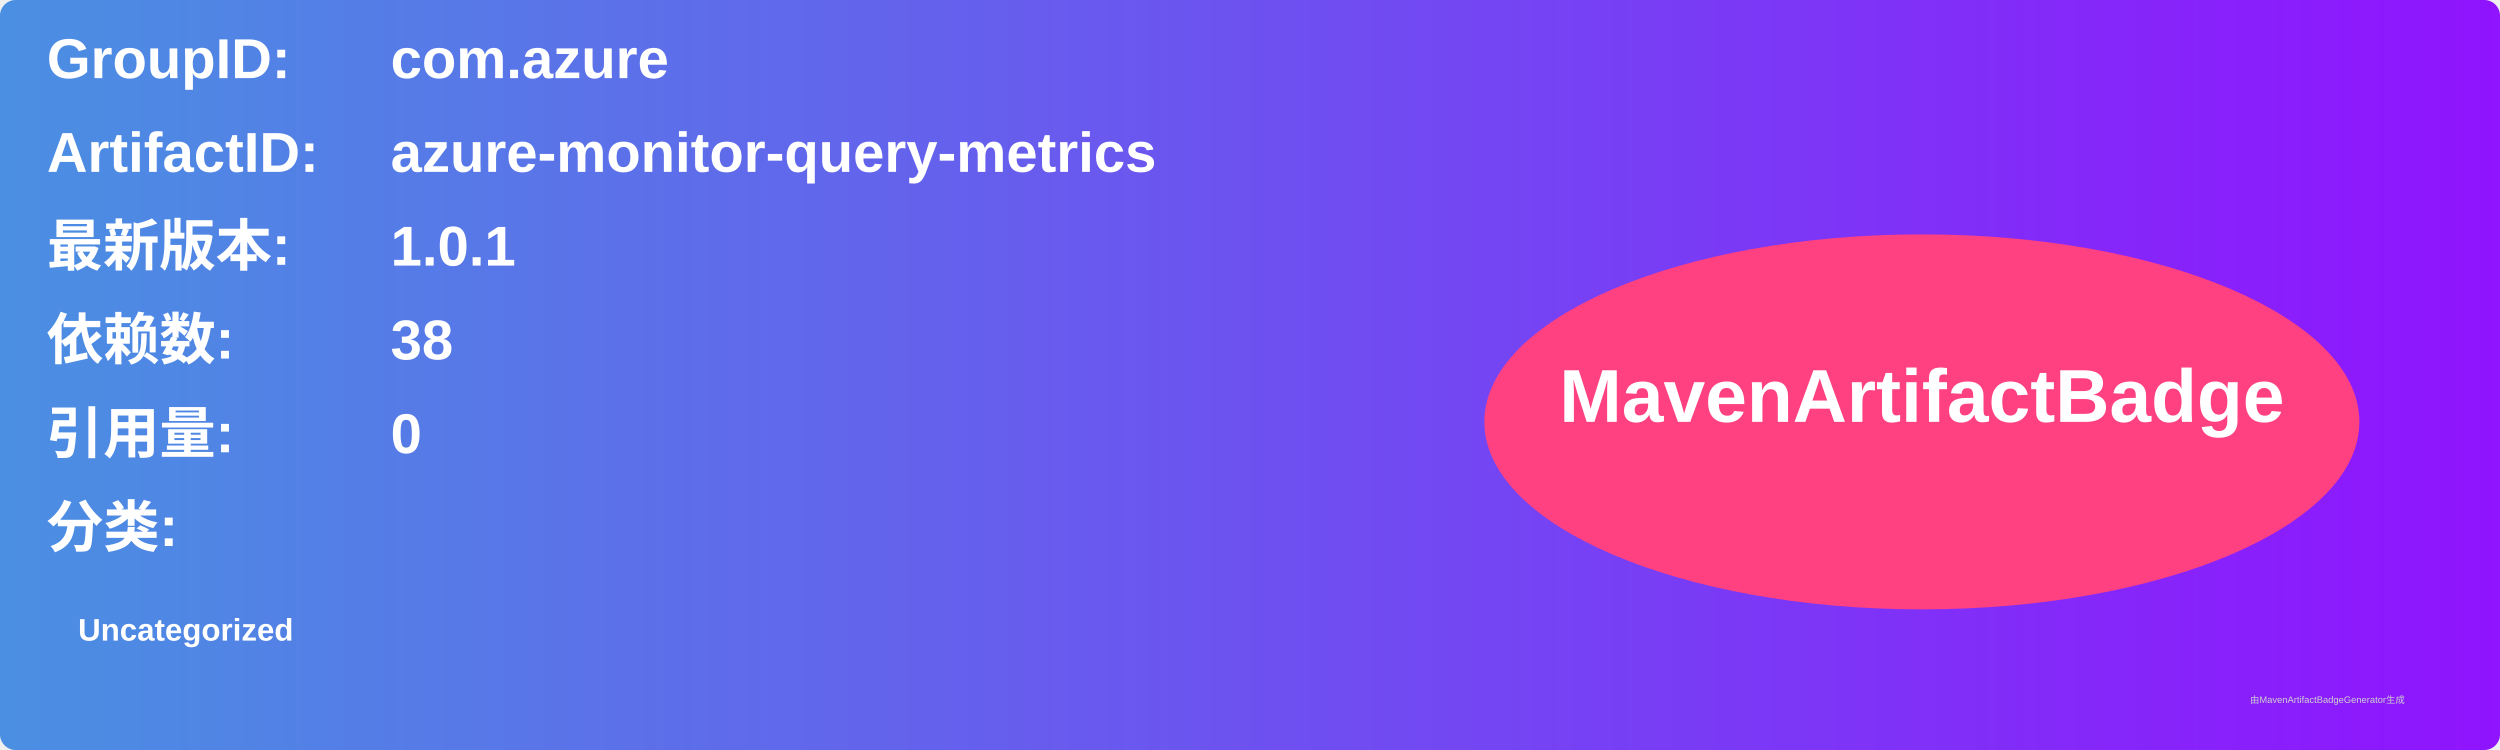
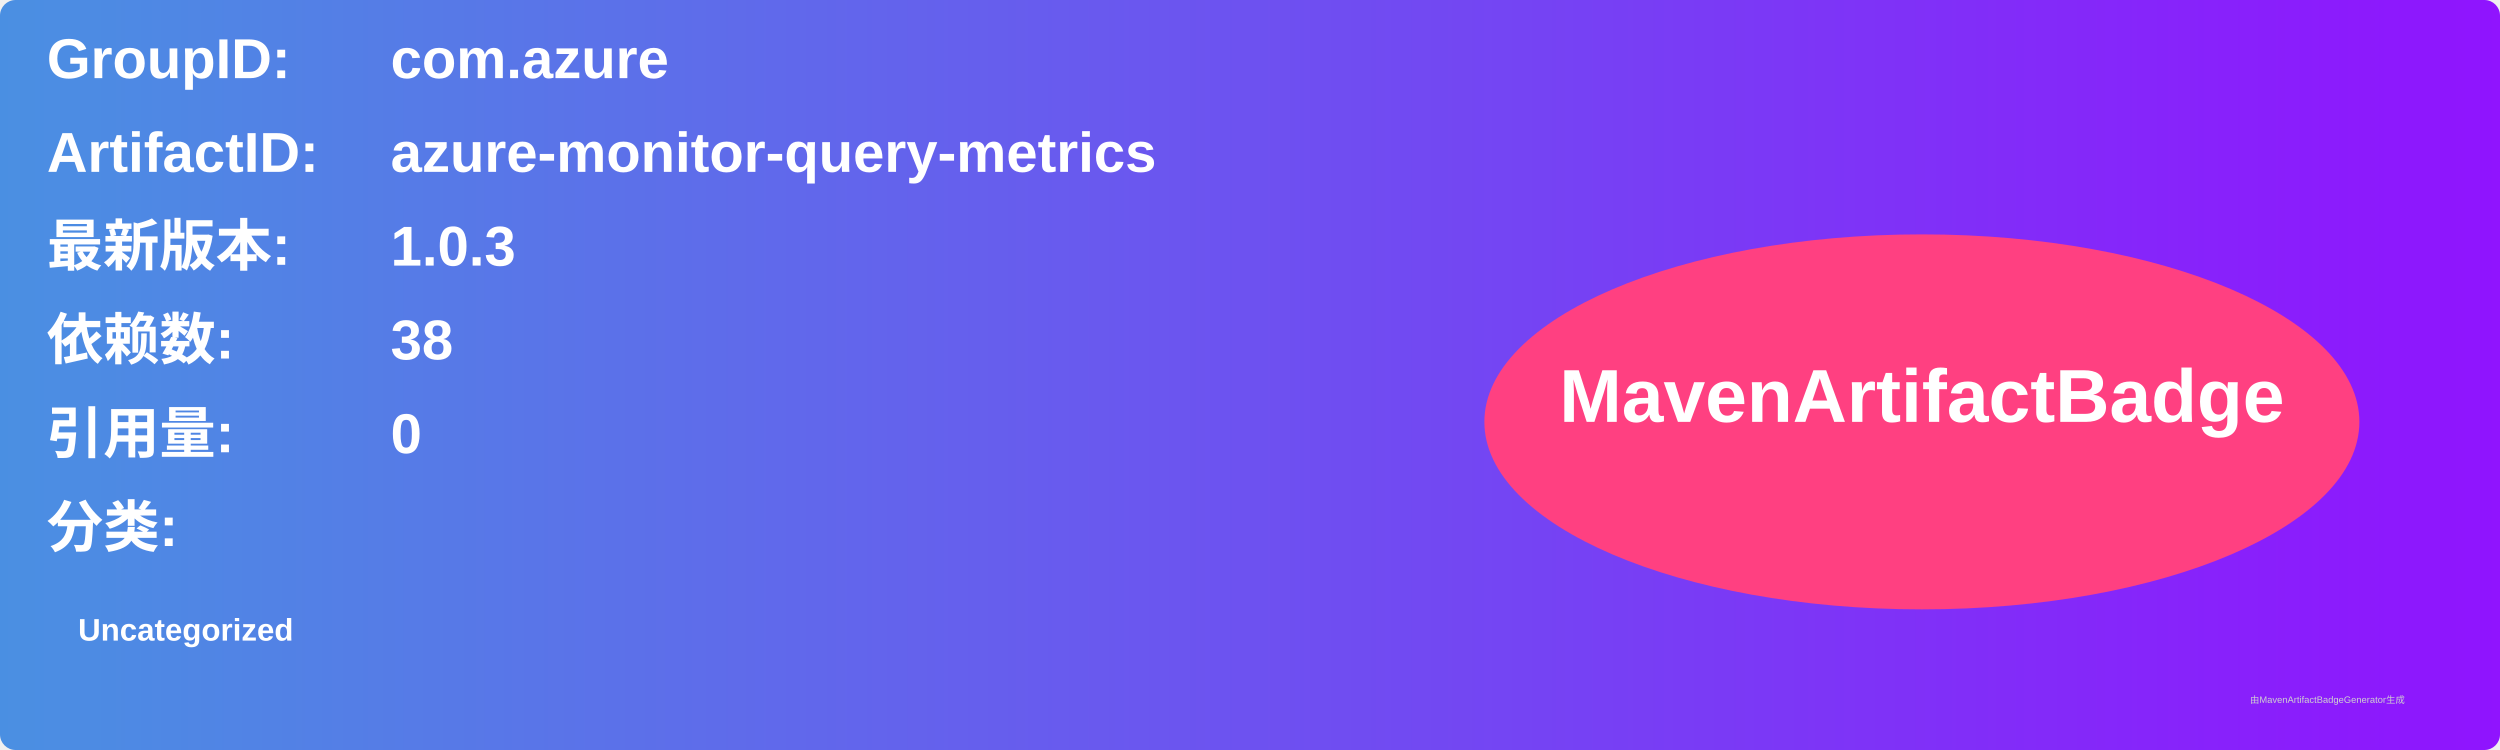
<svg xmlns="http://www.w3.org/2000/svg" width="800" height="240" viewBox="0 0 800 240">
  <linearGradient id="grad" x1="0%" y1="0%" x2="100%" y2="0%">
    <stop offset="0%" stop-color="#4a90e2" />
    <stop offset="100%" stop-color="#9013fe" />
  </linearGradient>
  <rect width="100%" height="100%" rx="5" ry="5" fill="url(#grad)" />
  <g transform="translate(15, 15)">
    <text x="0" y="10" font-family="Arial" font-size="18" fill="white" font-weight="bold" width="260">GroupID:</text>
    <text x="110" y="10" font-family="Arial" font-size="18" fill="white" font-weight="bold" width="460">com.azure</text>
    <text x="0" y="40" font-family="Arial" font-size="18" fill="white" font-weight="bold" width="260">ArtifactID:</text>
    <text x="110" y="40" font-family="Arial" font-size="18" fill="white" font-weight="bold" width="460">azure-monitor-query-metrics</text>
    <text x="0" y="70" font-family="Arial" font-size="18" fill="white" font-weight="bold">最新版本:</text>
    <text x="110" y="70" font-family="Arial" font-size="18" fill="white" font-weight="bold">
-       <tspan font-weight="bold">1.0.1</tspan>
+       <tspan font-weight="bold">1.0.3</tspan>
    </text>
    <text x="0" y="100" font-family="Arial" font-size="18" fill="white" font-weight="bold">依赖数: </text>
    <text x="110" y="100" font-family="Arial" font-size="18" fill="white">
      <tspan font-weight="bold">38</tspan>
    </text>
    <text x="0" y="130" font-family="Arial" font-size="18" fill="white" font-weight="bold">引用量: </text>
    <text x="110" y="130" font-family="Arial" font-size="18" fill="white">
      <tspan font-weight="bold">0</tspan>
    </text>
    <text x="0" y="160" font-family="Arial" font-size="18" fill="white" font-weight="bold">分类:</text>
    <text x="10" y="190" font-family="Arial" font-size="10" fill="white">
      <tspan font-weight="bold">Uncategorized</tspan>
    </text>
    <ellipse cx="600" cy="120" rx="140" ry="60" fill="#ff4081" />
    <text x="600" y="120" text-anchor="middle" font-family="Arial" font-size="24" fill="white" font-weight="bold">MavenArtifactBadge</text>
  </g>
  <text x="720" y="225" font-family="Arial" font-size="3" fill="#d0d0d0">由MavenArtifactBadgeGenerator生成</text>
</svg>
